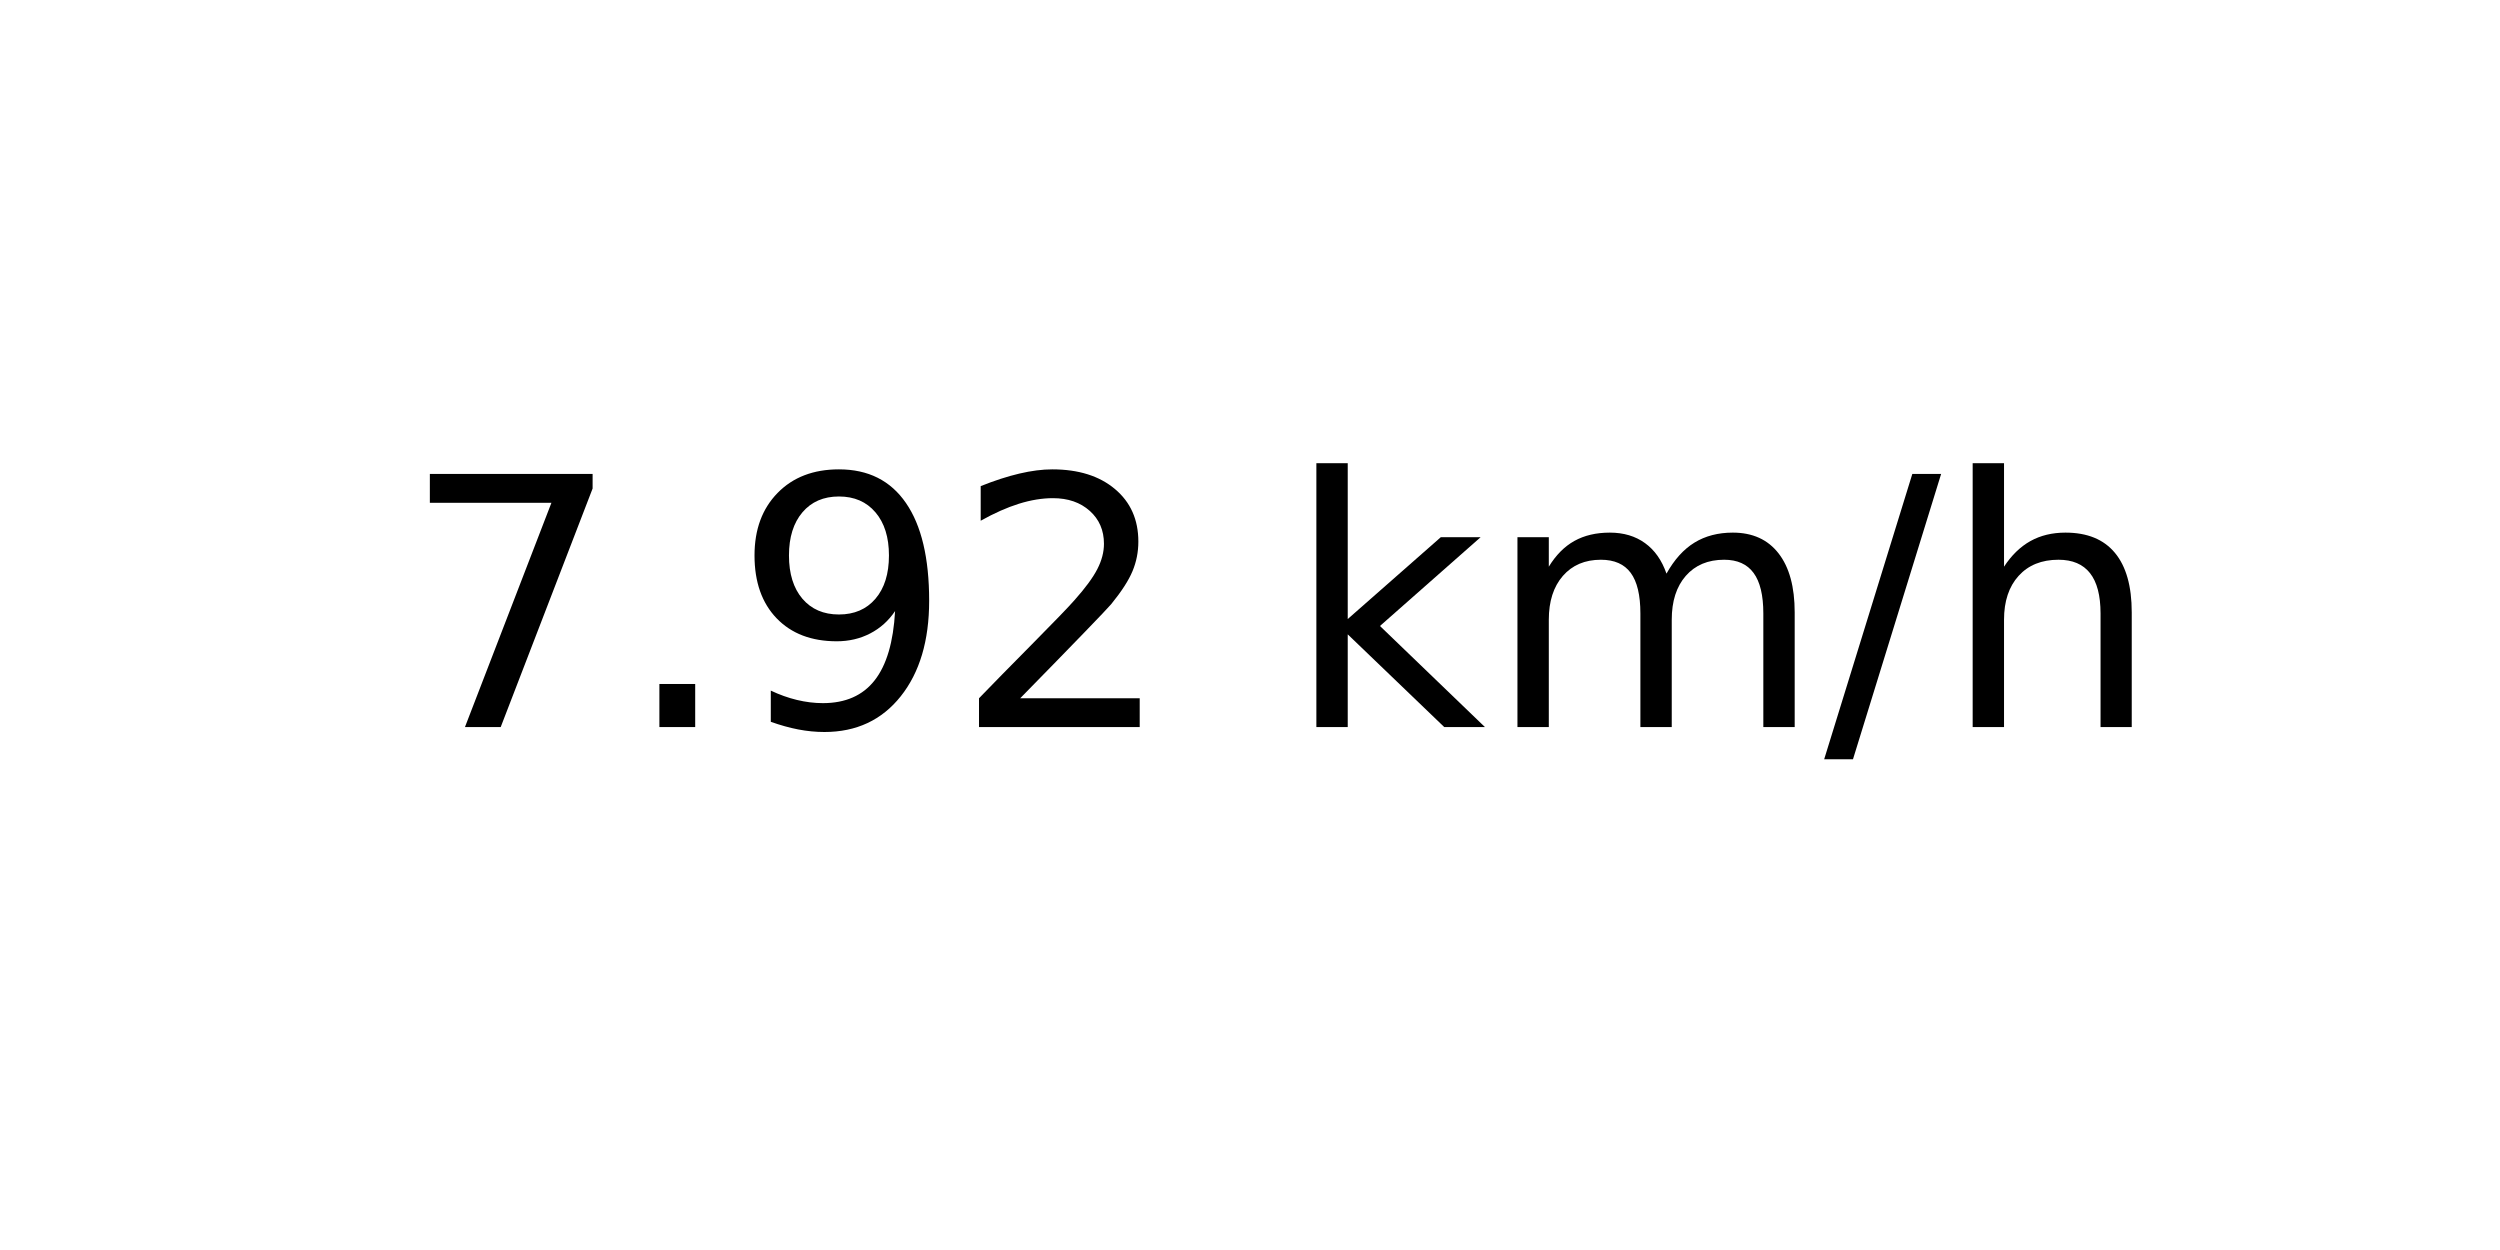
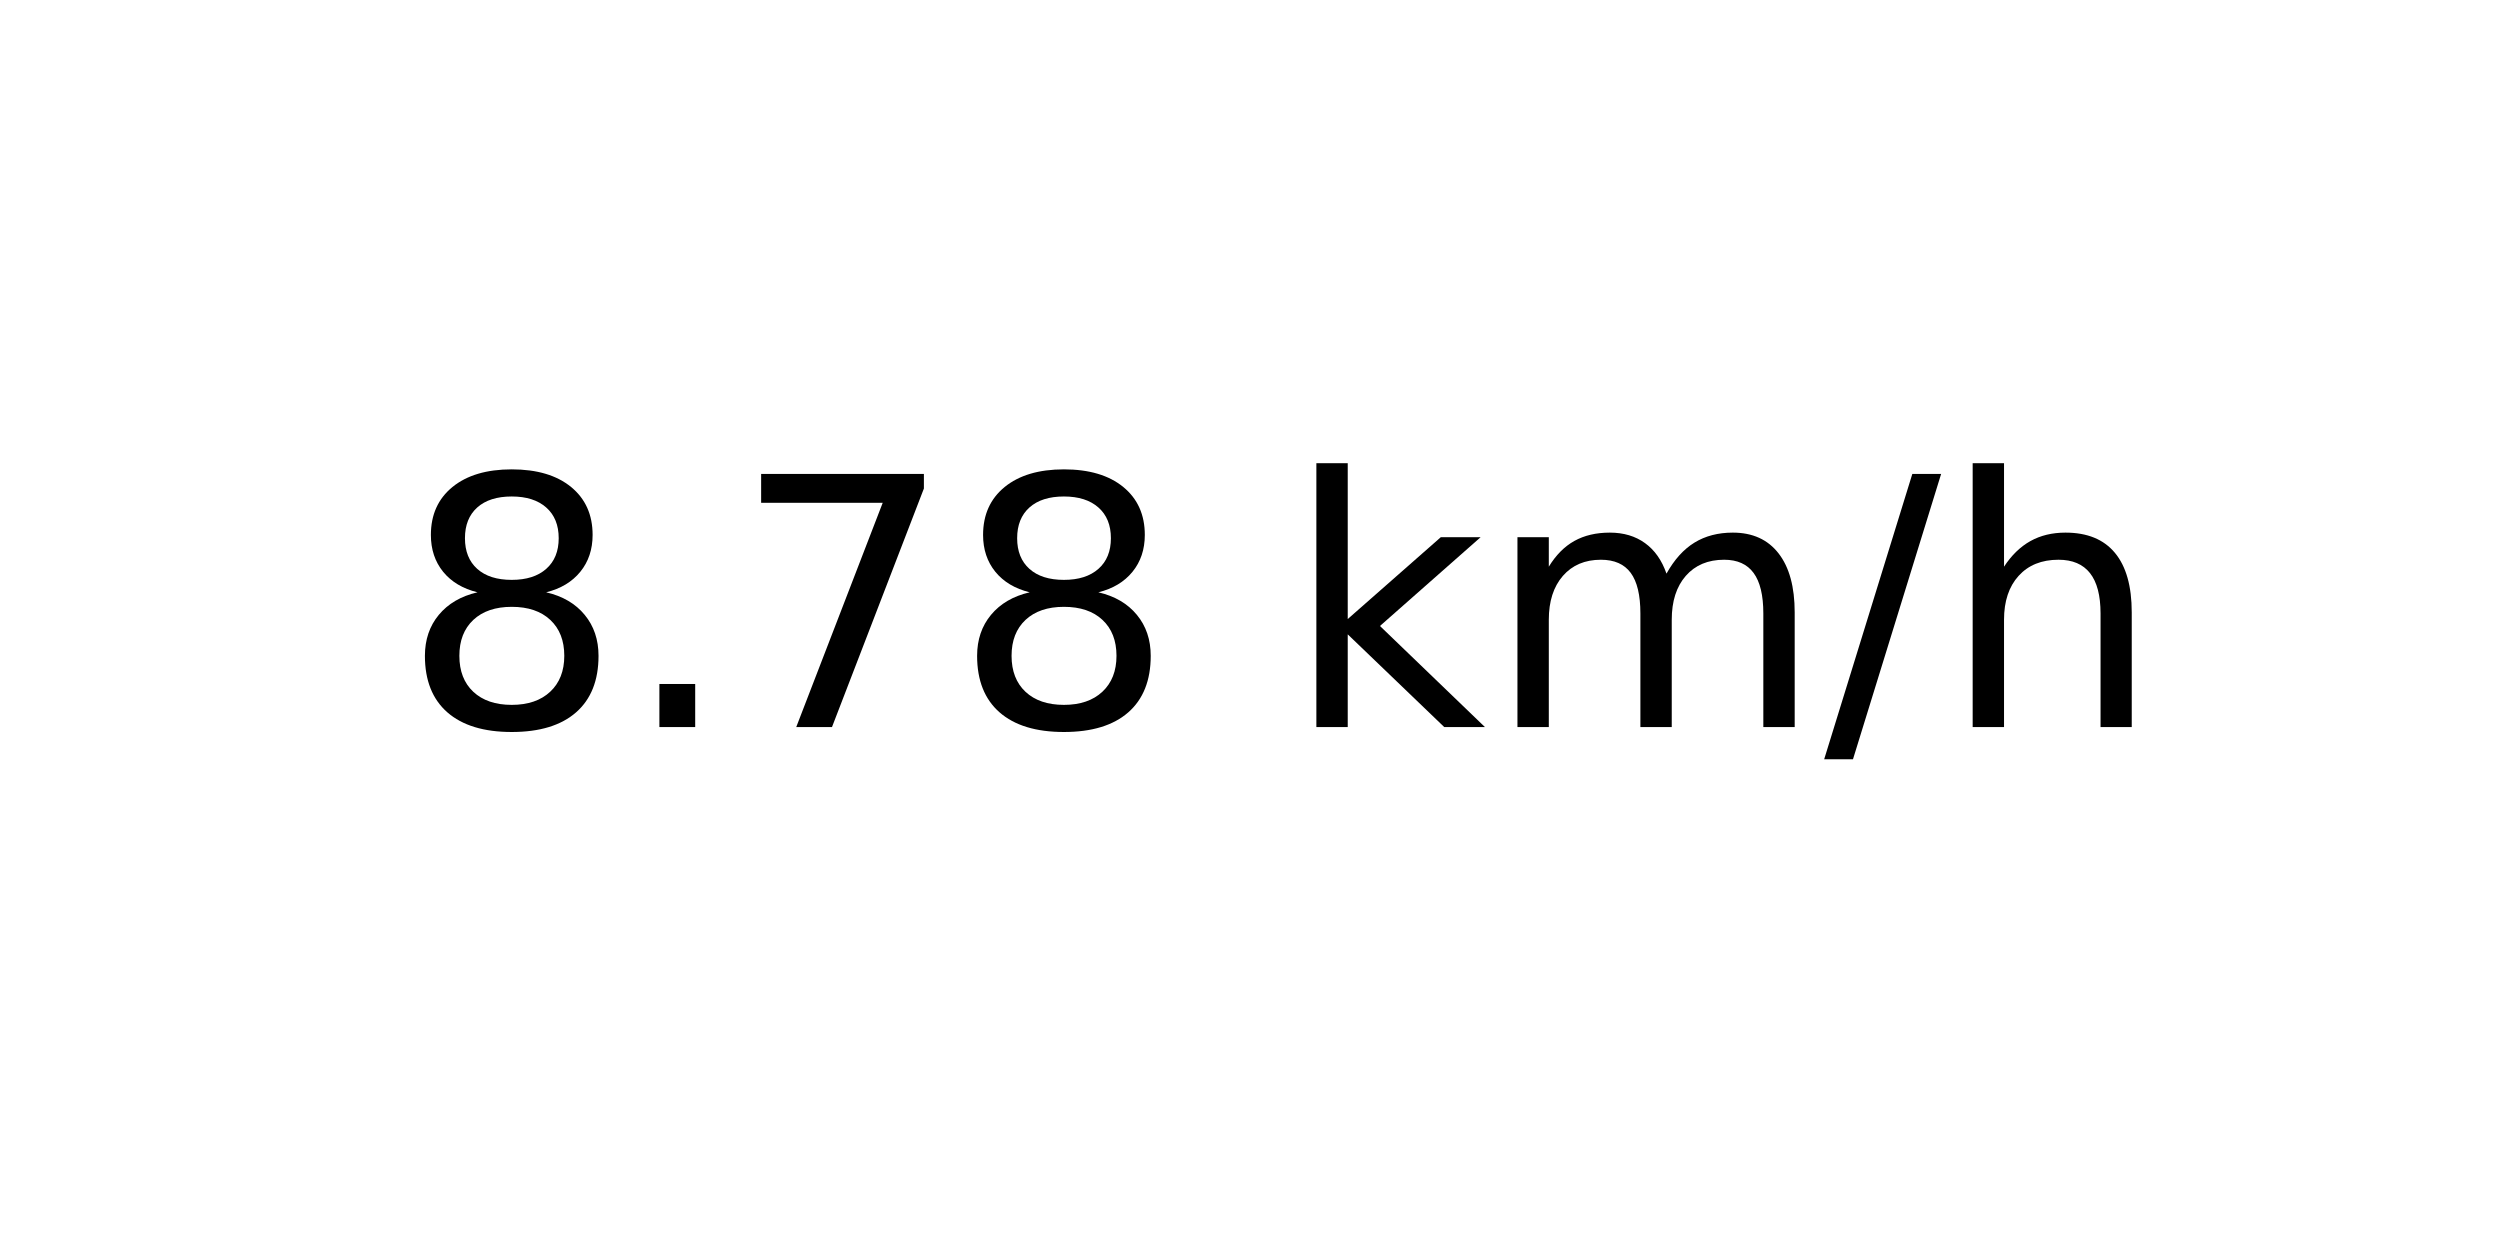
<svg xmlns="http://www.w3.org/2000/svg" xmlns:xlink="http://www.w3.org/1999/xlink" width="72pt" height="36pt" viewBox="0 0 72 36" version="1.1">
  <defs>
    <style type="text/css">*{stroke-linejoin: round; stroke-linecap: butt}</style>
  </defs>
  <g id="figure_1">
    <g id="axes_1">
      <g id="text_1">
        <g transform="translate(11.55937 20.93937) scale(0.1 -0.1)">
          <defs>
+             <path id="DejaVuSans-38" d="M 2034 2216  Q 1584 2216 1326 1975  Q 1069 1734 1069 1313  Q 1069 891 1326 650  Q 1584 409 2034 409  Q 2484 409 2743 651  Q 3003 894 3003 1313  Q 3003 1734 2745 1975  Q 2488 2216 2034 2216  z M 1403 2484  Q 997 2584 770 2862  Q 544 3141 544 3541  Q 544 4100 942 4425  Q 1341 4750 2034 4750  Q 2731 4750 3128 4425  Q 3525 4100 3525 3541  Q 3525 3141 3298 2862  Q 3072 2584 2669 2484  Q 3125 2378 3379 2068  Q 3634 1759 3634 1313  Q 3634 634 3220 271  Q 2806 -91 2034 -91  Q 1263 -91 848 271  Q 434 634 434 1313  Q 434 1759 690 2068  Q 947 2378 1403 2484  z M 1172 3481  Q 1172 3119 1398 2916  Q 1625 2713 2034 2713  Q 2441 2713 2670 2916  Q 2900 3119 2900 3481  Q 2900 3844 2670 4047  Q 2441 4250 2034 4250  Q 1625 4250 1398 4047  Q 1172 3844 1172 3481  z " transform="scale(0.015625)" />
+             <path id="DejaVuSans-2e" d="M 684 794  L 1344 794  L 1344 0  L 684 0  L 684 794  z " transform="scale(0.015625)" />
            <path id="DejaVuSans-37" d="M 525 4666  L 3525 4666  L 3525 4397  L 1831 0  L 1172 0  L 2766 4134  L 525 4134  L 525 4666  z " transform="scale(0.015625)" />
-             <path id="DejaVuSans-2e" d="M 684 794  L 1344 794  L 1344 0  L 684 0  L 684 794  z " transform="scale(0.015625)" />
-             <path id="DejaVuSans-39" d="M 703 97  L 703 672  Q 941 559 1184 500  Q 1428 441 1663 441  Q 2288 441 2617 861  Q 2947 1281 2994 2138  Q 2813 1869 2534 1725  Q 2256 1581 1919 1581  Q 1219 1581 811 2004  Q 403 2428 403 3163  Q 403 3881 828 4315  Q 1253 4750 1959 4750  Q 2769 4750 3195 4129  Q 3622 3509 3622 2328  Q 3622 1225 3098 567  Q 2575 -91 1691 -91  Q 1453 -91 1209 -44  Q 966 3 703 97  z M 1959 2075  Q 2384 2075 2632 2365  Q 2881 2656 2881 3163  Q 2881 3666 2632 3958  Q 2384 4250 1959 4250  Q 1534 4250 1286 3958  Q 1038 3666 1038 3163  Q 1038 2656 1286 2365  Q 1534 2075 1959 2075  z " transform="scale(0.015625)" />
-             <path id="DejaVuSans-32" d="M 1228 531  L 3431 531  L 3431 0  L 469 0  L 469 531  Q 828 903 1448 1529  Q 2069 2156 2228 2338  Q 2531 2678 2651 2914  Q 2772 3150 2772 3378  Q 2772 3750 2511 3984  Q 2250 4219 1831 4219  Q 1534 4219 1204 4116  Q 875 4013 500 3803  L 500 4441  Q 881 4594 1212 4672  Q 1544 4750 1819 4750  Q 2544 4750 2975 4387  Q 3406 4025 3406 3419  Q 3406 3131 3298 2873  Q 3191 2616 2906 2266  Q 2828 2175 2409 1742  Q 1991 1309 1228 531  z " transform="scale(0.015625)" />
            <path id="DejaVuSans-20" transform="scale(0.015625)" />
            <path id="DejaVuSans-6b" d="M 581 4863  L 1159 4863  L 1159 1991  L 2875 3500  L 3609 3500  L 1753 1863  L 3688 0  L 2938 0  L 1159 1709  L 1159 0  L 581 0  L 581 4863  z " transform="scale(0.015625)" />
            <path id="DejaVuSans-6d" d="M 3328 2828  Q 3544 3216 3844 3400  Q 4144 3584 4550 3584  Q 5097 3584 5394 3201  Q 5691 2819 5691 2113  L 5691 0  L 5113 0  L 5113 2094  Q 5113 2597 4934 2840  Q 4756 3084 4391 3084  Q 3944 3084 3684 2787  Q 3425 2491 3425 1978  L 3425 0  L 2847 0  L 2847 2094  Q 2847 2600 2669 2842  Q 2491 3084 2119 3084  Q 1678 3084 1418 2786  Q 1159 2488 1159 1978  L 1159 0  L 581 0  L 581 3500  L 1159 3500  L 1159 2956  Q 1356 3278 1631 3431  Q 1906 3584 2284 3584  Q 2666 3584 2933 3390  Q 3200 3197 3328 2828  z " transform="scale(0.015625)" />
            <path id="DejaVuSans-2f" d="M 1625 4666  L 2156 4666  L 531 -594  L 0 -594  L 1625 4666  z " transform="scale(0.015625)" />
            <path id="DejaVuSans-68" d="M 3513 2113  L 3513 0  L 2938 0  L 2938 2094  Q 2938 2591 2744 2837  Q 2550 3084 2163 3084  Q 1697 3084 1428 2787  Q 1159 2491 1159 1978  L 1159 0  L 581 0  L 581 4863  L 1159 4863  L 1159 2956  Q 1366 3272 1645 3428  Q 1925 3584 2291 3584  Q 2894 3584 3203 3211  Q 3513 2838 3513 2113  z " transform="scale(0.015625)" />
          </defs>
-           <use xlink:href="#DejaVuSans-37" />
+           <use xlink:href="#DejaVuSans-38" />
          <use xlink:href="#DejaVuSans-2e" x="63.623" />
-           <use xlink:href="#DejaVuSans-39" x="95.41" />
-           <use xlink:href="#DejaVuSans-32" x="159.033" />
+           <use xlink:href="#DejaVuSans-37" x="95.41" />
+           <use xlink:href="#DejaVuSans-38" x="159.033" />
          <use xlink:href="#DejaVuSans-20" x="222.656" />
          <use xlink:href="#DejaVuSans-6b" x="254.443" />
          <use xlink:href="#DejaVuSans-6d" x="312.354" />
          <use xlink:href="#DejaVuSans-2f" x="409.766" />
          <use xlink:href="#DejaVuSans-68" x="443.457" />
        </g>
      </g>
    </g>
  </g>
</svg>
